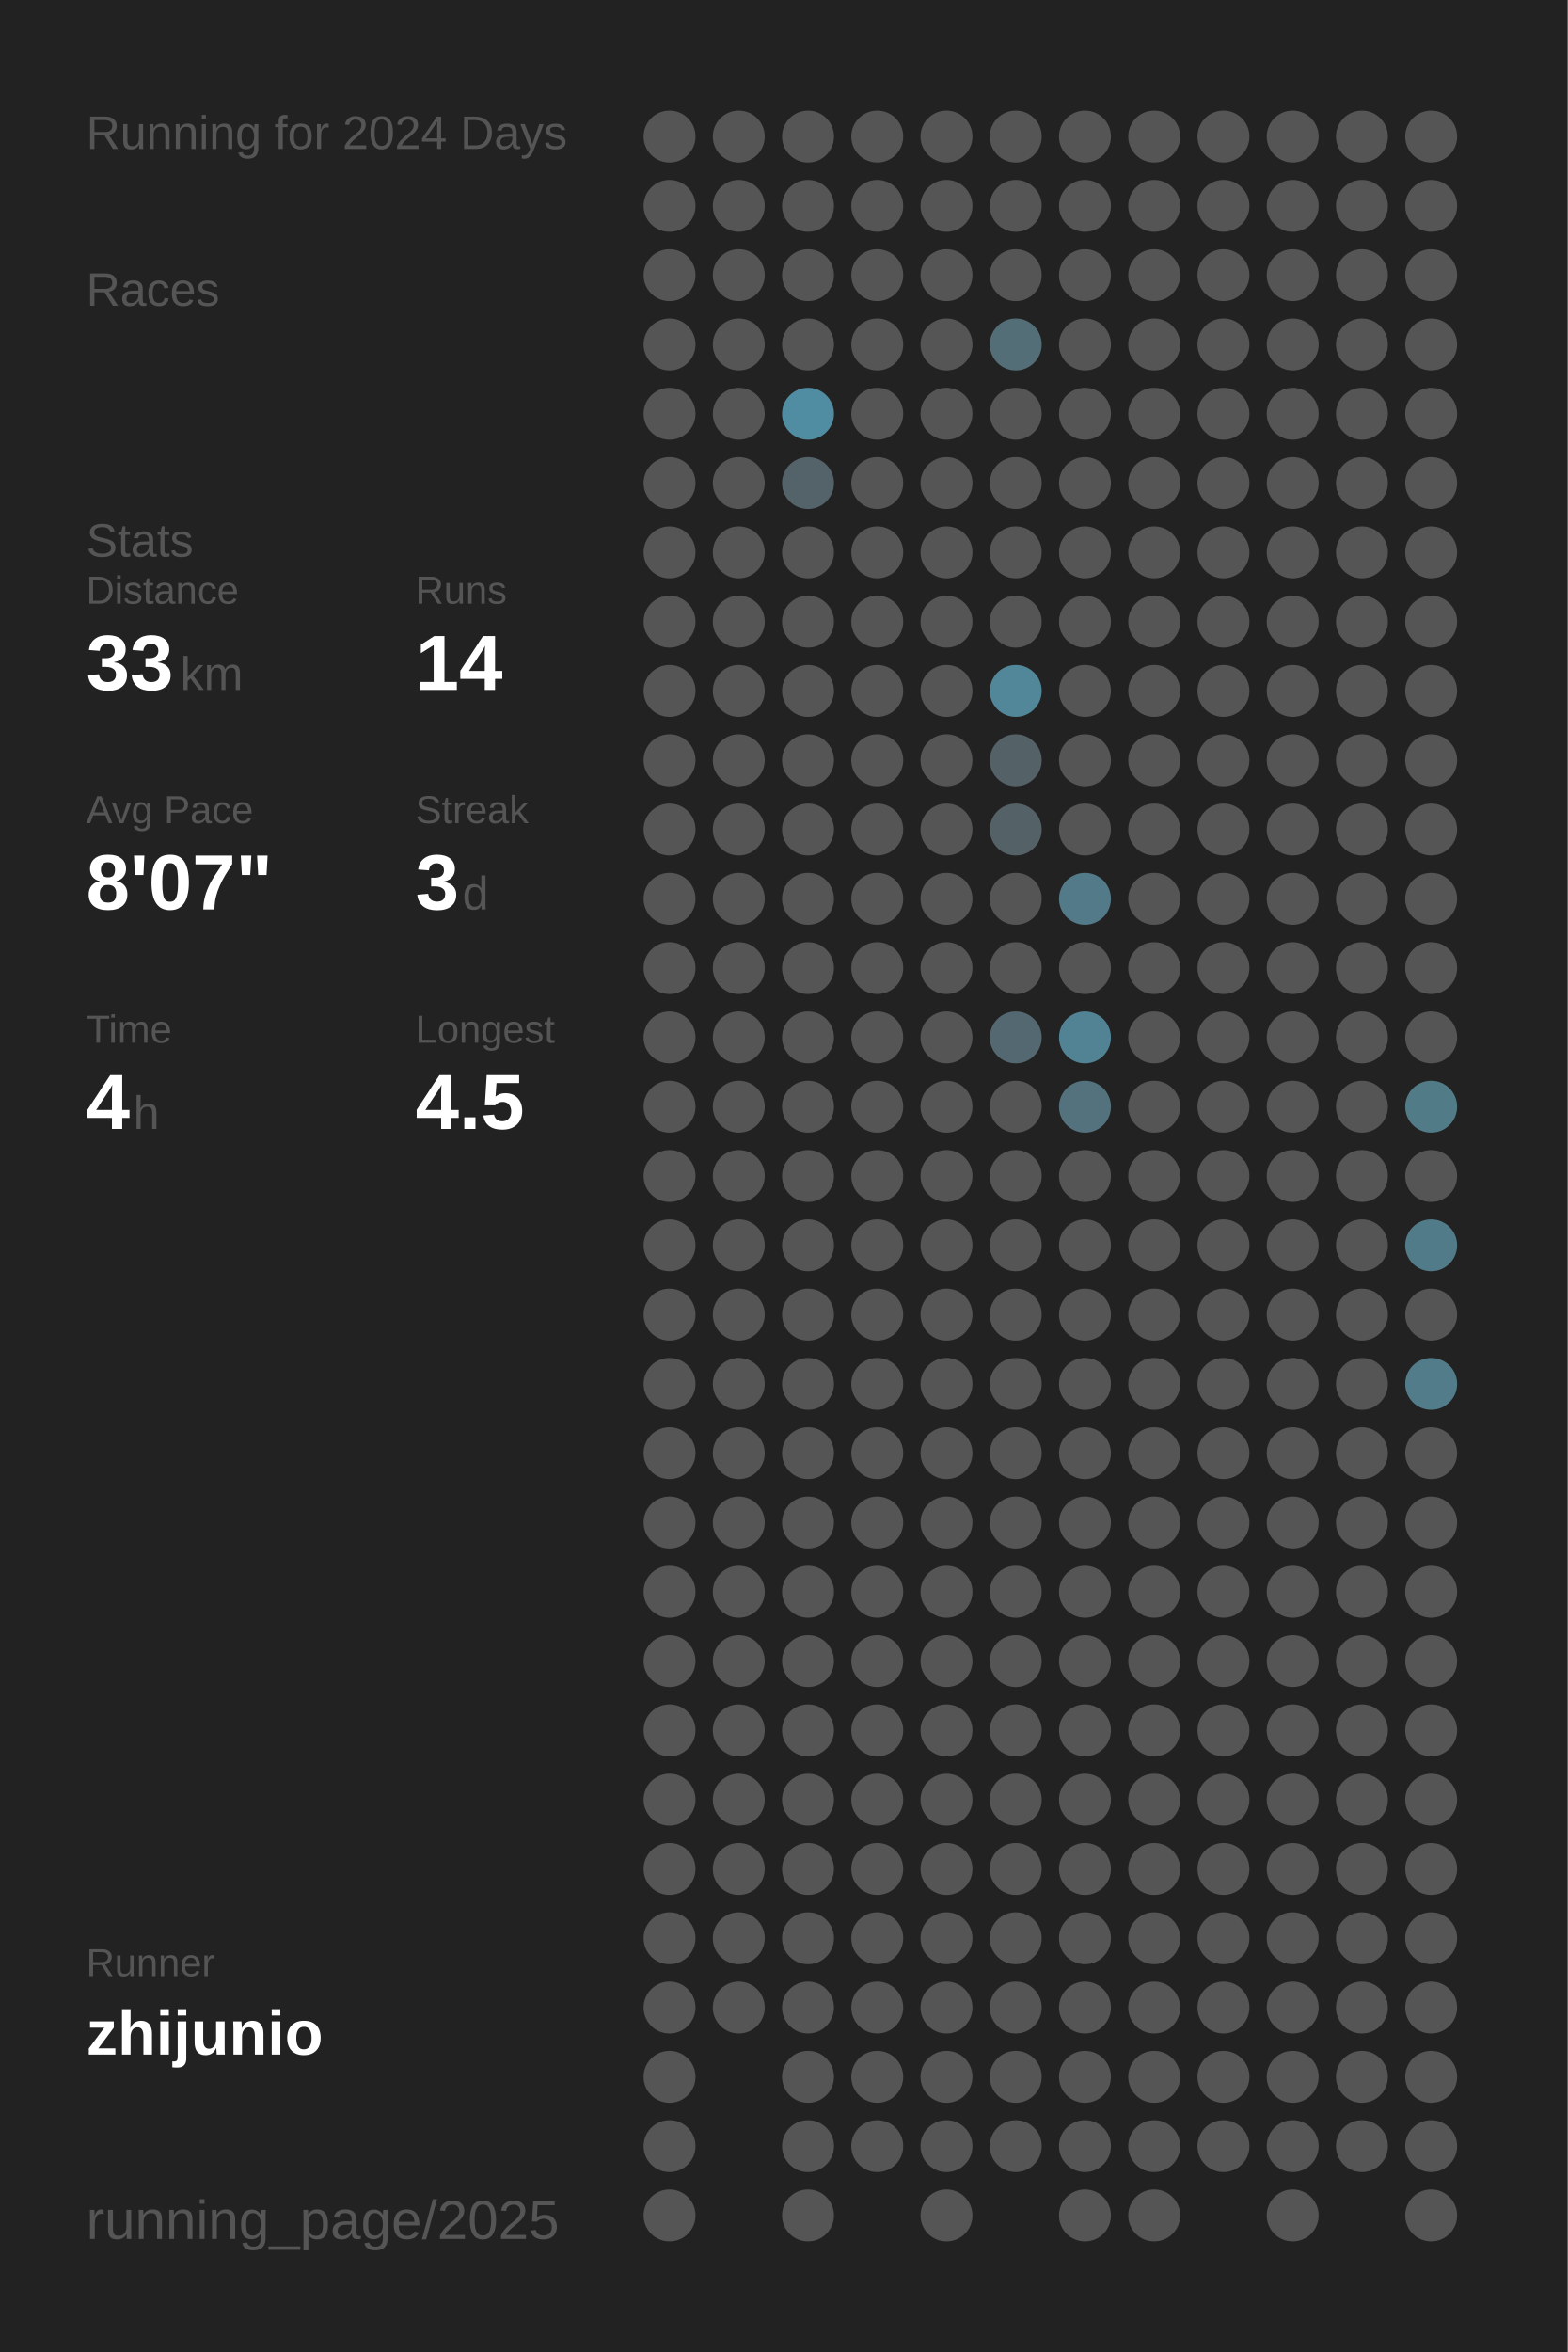
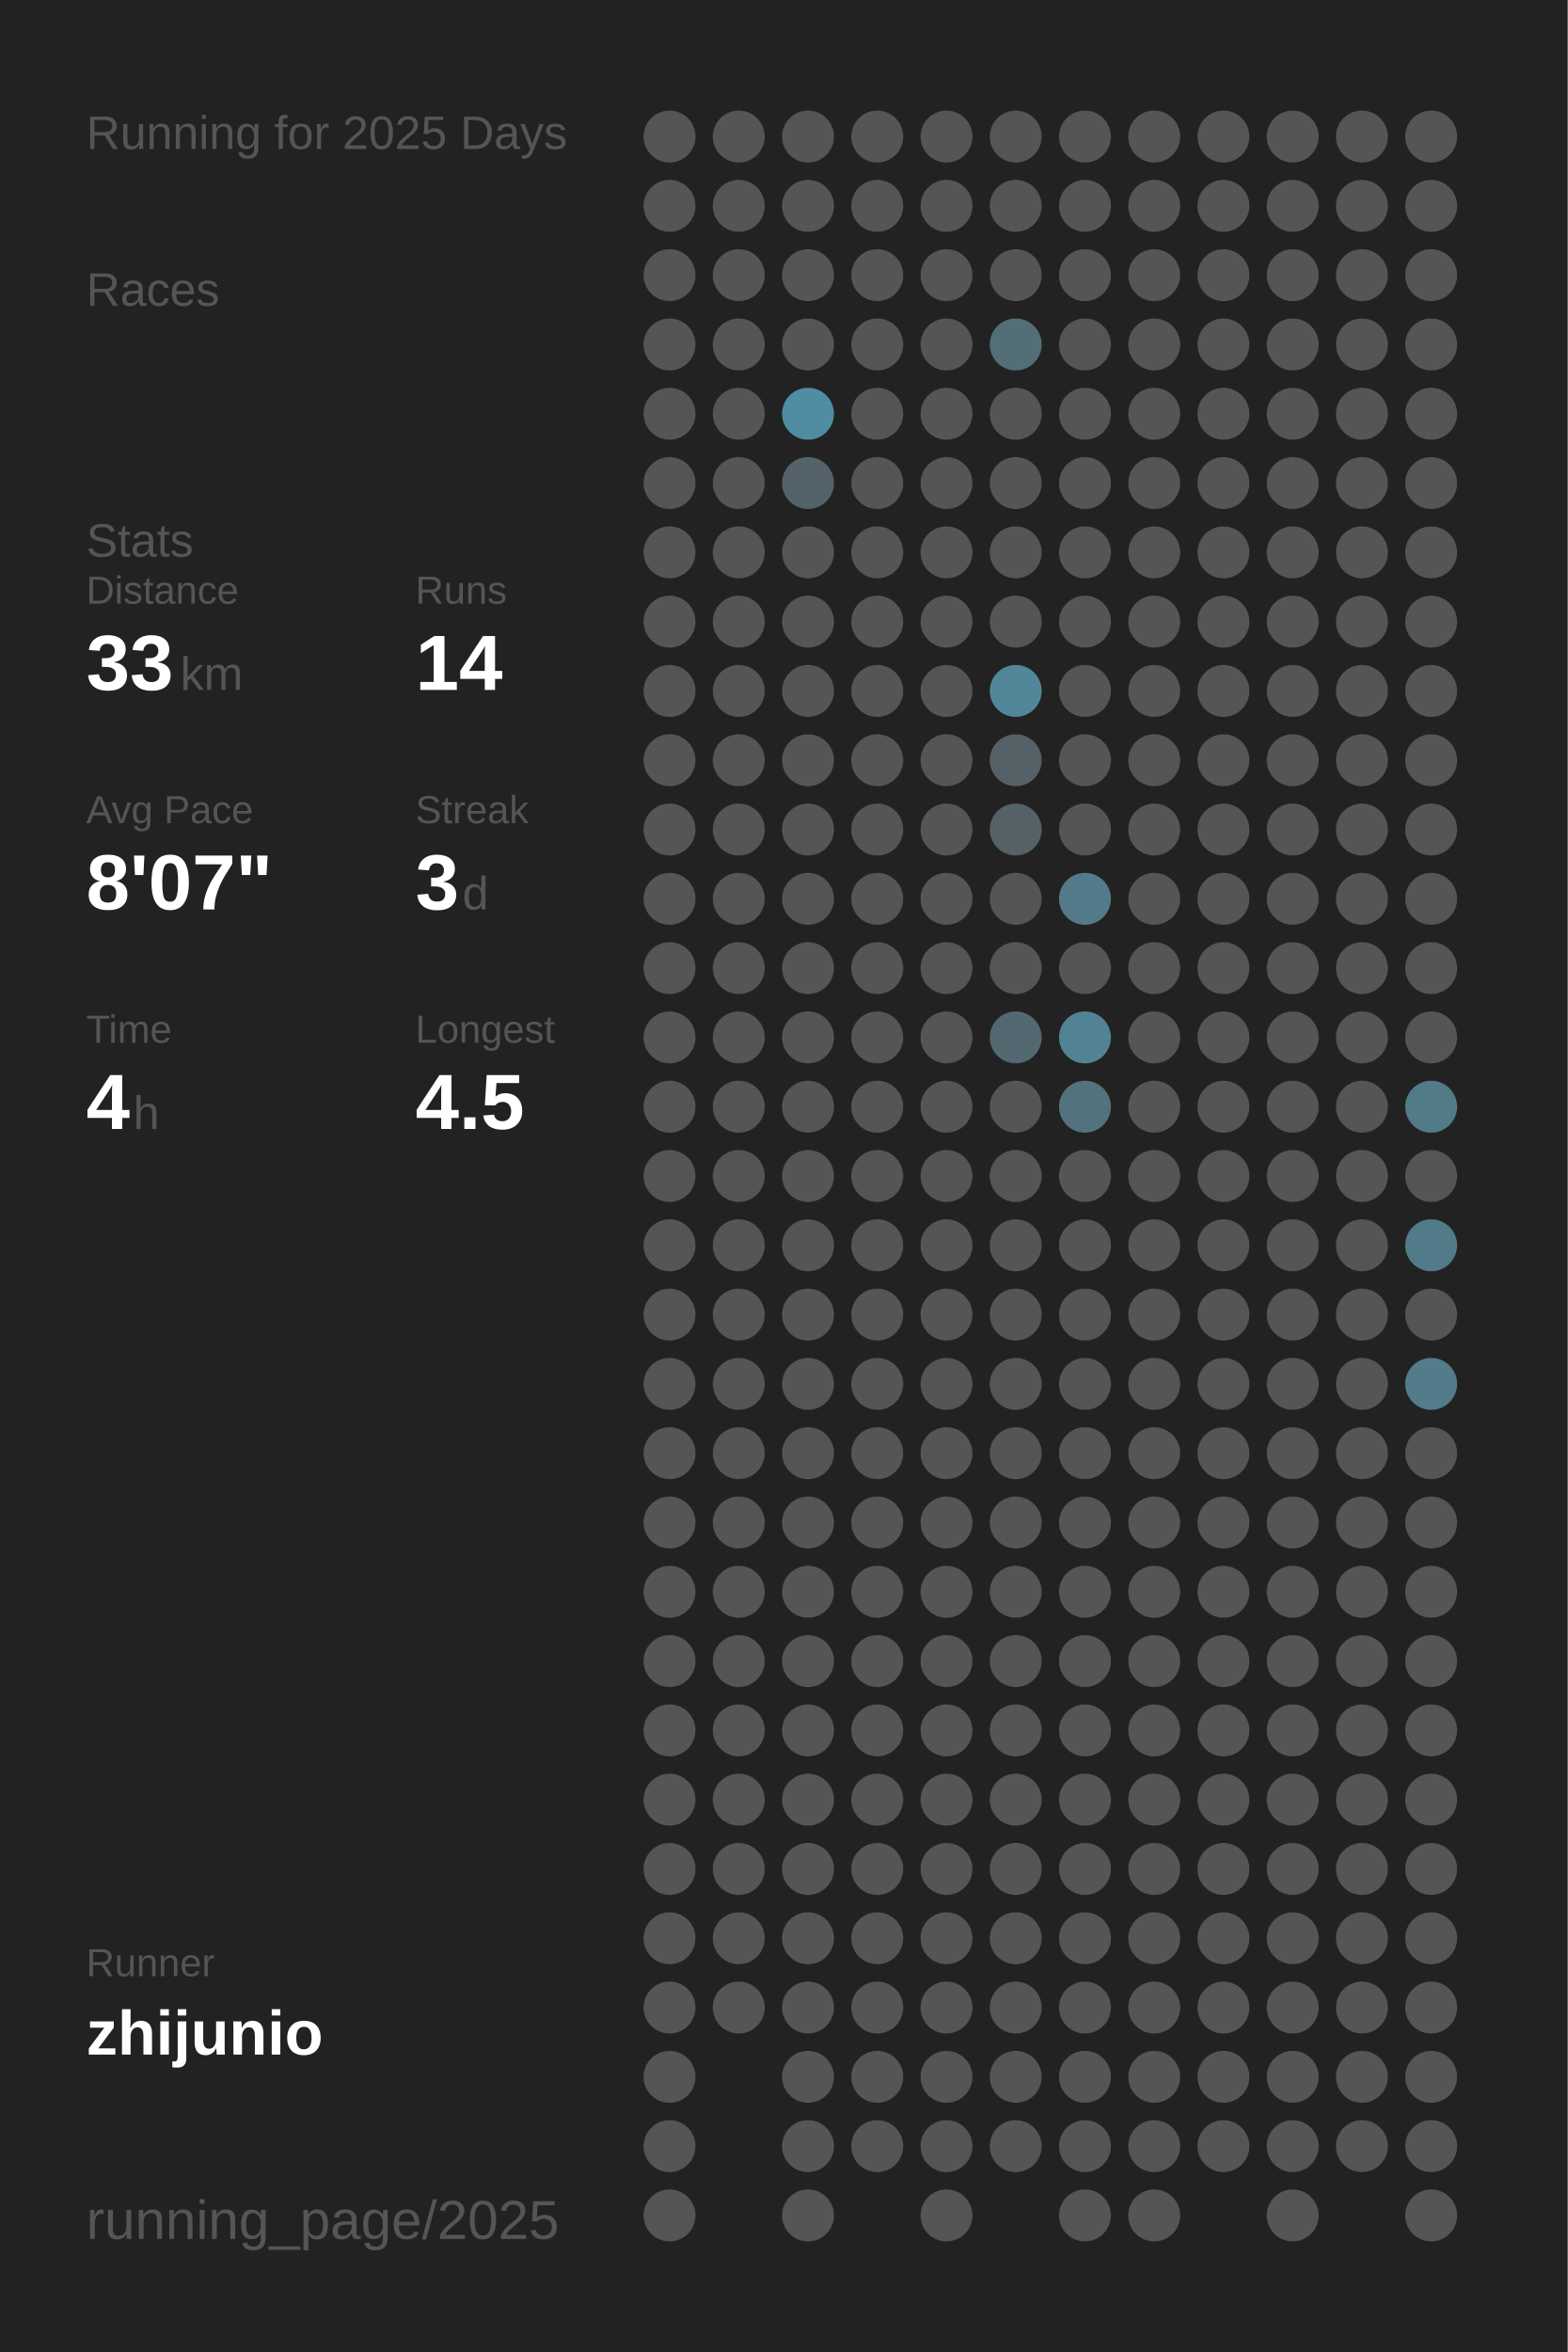
<svg xmlns="http://www.w3.org/2000/svg" baseProfile="full" height="300mm" version="1.1" viewBox="0,0,200,300" width="200mm">
  <defs />
  <rect fill="#222222" height="300" width="200" x="0" y="0" />
-   <text fill="#555555" style="font-size:6px; font-family:Arial;" x="11" y="19">Running for 2024 Days</text>
+   <text fill="#555555" style="font-size:6px; font-family:Arial;" x="11" y="19">Running for 2025 Days</text>
  <text fill="#555555" style="font-size:6px; font-family:Arial;" x="11" y="39">Races</text>
  <text fill="#555555" style="font-size:6px; font-family:Arial;" x="11" y="71">Stats</text>
  <text fill="#555555" style="font-size:5px; font-family:Arial;" x="11" y="77">Distance</text>
  <text fill="#FFFFFF" style="font-size:10px; font-family:Arial; font-weight:bold;" x="11" y="88">33</text>
  <text fill="#555555" style="font-size:6px; font-family:Arial;" x="23" y="88">km</text>
  <text fill="#555555" style="font-size:5px; font-family:Arial;" x="53" y="77">Runs</text>
  <text fill="#FFFFFF" style="font-size:10px; font-family:Arial; font-weight:bold;" x="53" y="88">14</text>
  <text fill="#555555" style="font-size:5px; font-family:Arial;" x="11" y="105">Avg Pace</text>
  <text fill="#FFFFFF" style="font-size:10px; font-family:Arial; font-weight:bold;" x="11" y="116">8'07"</text>
  <text fill="#555555" style="font-size:5px; font-family:Arial;" x="53" y="105">Streak</text>
  <text fill="#FFFFFF" style="font-size:10px; font-family:Arial; font-weight:bold;" x="53" y="116">3</text>
  <text fill="#555555" style="font-size:6px; font-family:Arial;" x="59" y="116">d</text>
  <text fill="#555555" style="font-size:5px; font-family:Arial;" x="11" y="133">Time</text>
  <text fill="#FFFFFF" style="font-size:10px; font-family:Arial; font-weight:bold;" x="11" y="144">4</text>
  <text fill="#555555" style="font-size:6px; font-family:Arial;" x="17" y="144">h</text>
  <text fill="#555555" style="font-size:5px; font-family:Arial;" x="53" y="133">Longest</text>
  <text fill="#FFFFFF" style="font-size:10px; font-family:Arial; font-weight:bold;" x="53" y="144">4.5</text>
  <text fill="#555555" style="font-size:5px; font-family:Arial;" x="11" y="252.065">Runner</text>
  <text fill="#FFFFFF" style="font-size:8px; font-family:Arial; font-weight:bold;" x="11" y="262.065">zhijunio</text>
  <text fill="#555555" style="font-size:7px; font-family:Arial;" x="11" y="285.581">running_page/2025</text>
  <circle cx="85.417" cy="17.419" fill="#555555" r="3.312" />
  <circle cx="85.417" cy="26.258" fill="#555555" r="3.312" />
  <circle cx="85.417" cy="35.097" fill="#555555" r="3.312" />
  <circle cx="85.417" cy="43.935" fill="#555555" r="3.312" />
  <circle cx="85.417" cy="52.774" fill="#555555" r="3.312" />
  <circle cx="85.417" cy="61.613" fill="#555555" r="3.312" />
  <circle cx="85.417" cy="70.452" fill="#555555" r="3.312" />
  <circle cx="85.417" cy="79.29" fill="#555555" r="3.312" />
  <circle cx="85.417" cy="88.129" fill="#555555" r="3.312" />
  <circle cx="85.417" cy="96.968" fill="#555555" r="3.312" />
  <circle cx="85.417" cy="105.806" fill="#555555" r="3.312" />
  <circle cx="85.417" cy="114.645" fill="#555555" r="3.312" />
  <circle cx="85.417" cy="123.484" fill="#555555" r="3.312" />
  <circle cx="85.417" cy="132.323" fill="#555555" r="3.312" />
  <circle cx="85.417" cy="141.161" fill="#555555" r="3.312" />
  <circle cx="85.417" cy="150" fill="#555555" r="3.312" />
  <circle cx="85.417" cy="158.839" fill="#555555" r="3.312" />
  <circle cx="85.417" cy="167.677" fill="#555555" r="3.312" />
  <circle cx="85.417" cy="176.516" fill="#555555" r="3.312" />
  <circle cx="85.417" cy="185.355" fill="#555555" r="3.312" />
  <circle cx="85.417" cy="194.194" fill="#555555" r="3.312" />
  <circle cx="85.417" cy="203.032" fill="#555555" r="3.312" />
  <circle cx="85.417" cy="211.871" fill="#555555" r="3.312" />
  <circle cx="85.417" cy="220.71" fill="#555555" r="3.312" />
  <circle cx="85.417" cy="229.548" fill="#555555" r="3.312" />
  <circle cx="85.417" cy="238.387" fill="#555555" r="3.312" />
  <circle cx="85.417" cy="247.226" fill="#555555" r="3.312" />
  <circle cx="85.417" cy="256.065" fill="#555555" r="3.312" />
  <circle cx="85.417" cy="264.903" fill="#555555" r="3.312" />
  <circle cx="85.417" cy="273.742" fill="#555555" r="3.312" />
  <circle cx="85.417" cy="282.581" fill="#555555" r="3.312" />
  <circle cx="94.25" cy="17.419" fill="#555555" r="3.312" />
  <circle cx="94.25" cy="26.258" fill="#555555" r="3.312" />
  <circle cx="94.25" cy="35.097" fill="#555555" r="3.312" />
  <circle cx="94.25" cy="43.935" fill="#555555" r="3.312" />
  <circle cx="94.25" cy="52.774" fill="#555555" r="3.312" />
  <circle cx="94.25" cy="61.613" fill="#555555" r="3.312" />
  <circle cx="94.25" cy="70.452" fill="#555555" r="3.312" />
  <circle cx="94.25" cy="79.29" fill="#555555" r="3.312" />
  <circle cx="94.25" cy="88.129" fill="#555555" r="3.312" />
  <circle cx="94.25" cy="96.968" fill="#555555" r="3.312" />
  <circle cx="94.25" cy="105.806" fill="#555555" r="3.312" />
  <circle cx="94.25" cy="114.645" fill="#555555" r="3.312" />
  <circle cx="94.25" cy="123.484" fill="#555555" r="3.312" />
  <circle cx="94.25" cy="132.323" fill="#555555" r="3.312" />
  <circle cx="94.25" cy="141.161" fill="#555555" r="3.312" />
  <circle cx="94.25" cy="150" fill="#555555" r="3.312" />
  <circle cx="94.25" cy="158.839" fill="#555555" r="3.312" />
  <circle cx="94.25" cy="167.677" fill="#555555" r="3.312" />
  <circle cx="94.25" cy="176.516" fill="#555555" r="3.312" />
  <circle cx="94.25" cy="185.355" fill="#555555" r="3.312" />
  <circle cx="94.25" cy="194.194" fill="#555555" r="3.312" />
  <circle cx="94.25" cy="203.032" fill="#555555" r="3.312" />
  <circle cx="94.25" cy="211.871" fill="#555555" r="3.312" />
  <circle cx="94.25" cy="220.71" fill="#555555" r="3.312" />
  <circle cx="94.25" cy="229.548" fill="#555555" r="3.312" />
  <circle cx="94.25" cy="238.387" fill="#555555" r="3.312" />
  <circle cx="94.25" cy="247.226" fill="#555555" r="3.312" />
  <circle cx="94.25" cy="256.065" fill="#555555" r="3.312" />
  <circle cx="103.083" cy="17.419" fill="#555555" r="3.312" />
  <circle cx="103.083" cy="26.258" fill="#555555" r="3.312" />
  <circle cx="103.083" cy="35.097" fill="#555555" r="3.312" />
  <circle cx="103.083" cy="43.935" fill="#555555" r="3.312" />
  <circle cx="103.083" cy="52.774" fill="#518da2" r="3.312" />
  <circle cx="103.083" cy="61.613" fill="#546369" r="3.312" />
  <circle cx="103.083" cy="70.452" fill="#555555" r="3.312" />
  <circle cx="103.083" cy="79.29" fill="#555555" r="3.312" />
  <circle cx="103.083" cy="88.129" fill="#555555" r="3.312" />
  <circle cx="103.083" cy="96.968" fill="#555555" r="3.312" />
  <circle cx="103.083" cy="105.806" fill="#555555" r="3.312" />
  <circle cx="103.083" cy="114.645" fill="#555555" r="3.312" />
  <circle cx="103.083" cy="123.484" fill="#555555" r="3.312" />
  <circle cx="103.083" cy="132.323" fill="#555555" r="3.312" />
  <circle cx="103.083" cy="141.161" fill="#555555" r="3.312" />
  <circle cx="103.083" cy="150" fill="#555555" r="3.312" />
  <circle cx="103.083" cy="158.839" fill="#555555" r="3.312" />
  <circle cx="103.083" cy="167.677" fill="#555555" r="3.312" />
  <circle cx="103.083" cy="176.516" fill="#555555" r="3.312" />
  <circle cx="103.083" cy="185.355" fill="#555555" r="3.312" />
  <circle cx="103.083" cy="194.194" fill="#555555" r="3.312" />
  <circle cx="103.083" cy="203.032" fill="#555555" r="3.312" />
  <circle cx="103.083" cy="211.871" fill="#555555" r="3.312" />
  <circle cx="103.083" cy="220.71" fill="#555555" r="3.312" />
  <circle cx="103.083" cy="229.548" fill="#555555" r="3.312" />
  <circle cx="103.083" cy="238.387" fill="#555555" r="3.312" />
  <circle cx="103.083" cy="247.226" fill="#555555" r="3.312" />
  <circle cx="103.083" cy="256.065" fill="#555555" r="3.312" />
  <circle cx="103.083" cy="264.903" fill="#555555" r="3.312" />
  <circle cx="103.083" cy="273.742" fill="#555555" r="3.312" />
  <circle cx="103.083" cy="282.581" fill="#555555" r="3.312" />
  <circle cx="111.917" cy="17.419" fill="#555555" r="3.312" />
  <circle cx="111.917" cy="26.258" fill="#555555" r="3.312" />
  <circle cx="111.917" cy="35.097" fill="#555555" r="3.312" />
  <circle cx="111.917" cy="43.935" fill="#555555" r="3.312" />
  <circle cx="111.917" cy="52.774" fill="#555555" r="3.312" />
  <circle cx="111.917" cy="61.613" fill="#555555" r="3.312" />
  <circle cx="111.917" cy="70.452" fill="#555555" r="3.312" />
  <circle cx="111.917" cy="79.29" fill="#555555" r="3.312" />
  <circle cx="111.917" cy="88.129" fill="#555555" r="3.312" />
  <circle cx="111.917" cy="96.968" fill="#555555" r="3.312" />
  <circle cx="111.917" cy="105.806" fill="#555555" r="3.312" />
  <circle cx="111.917" cy="114.645" fill="#555555" r="3.312" />
  <circle cx="111.917" cy="123.484" fill="#555555" r="3.312" />
  <circle cx="111.917" cy="132.323" fill="#555555" r="3.312" />
  <circle cx="111.917" cy="141.161" fill="#555555" r="3.312" />
  <circle cx="111.917" cy="150" fill="#555555" r="3.312" />
  <circle cx="111.917" cy="158.839" fill="#555555" r="3.312" />
  <circle cx="111.917" cy="167.677" fill="#555555" r="3.312" />
  <circle cx="111.917" cy="176.516" fill="#555555" r="3.312" />
  <circle cx="111.917" cy="185.355" fill="#555555" r="3.312" />
  <circle cx="111.917" cy="194.194" fill="#555555" r="3.312" />
  <circle cx="111.917" cy="203.032" fill="#555555" r="3.312" />
  <circle cx="111.917" cy="211.871" fill="#555555" r="3.312" />
  <circle cx="111.917" cy="220.71" fill="#555555" r="3.312" />
  <circle cx="111.917" cy="229.548" fill="#555555" r="3.312" />
  <circle cx="111.917" cy="238.387" fill="#555555" r="3.312" />
  <circle cx="111.917" cy="247.226" fill="#555555" r="3.312" />
  <circle cx="111.917" cy="256.065" fill="#555555" r="3.312" />
  <circle cx="111.917" cy="264.903" fill="#555555" r="3.312" />
  <circle cx="111.917" cy="273.742" fill="#555555" r="3.312" />
  <circle cx="120.75" cy="17.419" fill="#555555" r="3.312" />
  <circle cx="120.75" cy="26.258" fill="#555555" r="3.312" />
  <circle cx="120.75" cy="35.097" fill="#555555" r="3.312" />
  <circle cx="120.75" cy="43.935" fill="#555555" r="3.312" />
  <circle cx="120.75" cy="52.774" fill="#555555" r="3.312" />
  <circle cx="120.75" cy="61.613" fill="#555555" r="3.312" />
  <circle cx="120.75" cy="70.452" fill="#555555" r="3.312" />
  <circle cx="120.75" cy="79.29" fill="#555555" r="3.312" />
  <circle cx="120.75" cy="88.129" fill="#555555" r="3.312" />
  <circle cx="120.75" cy="96.968" fill="#555555" r="3.312" />
  <circle cx="120.75" cy="105.806" fill="#555555" r="3.312" />
  <circle cx="120.75" cy="114.645" fill="#555555" r="3.312" />
  <circle cx="120.75" cy="123.484" fill="#555555" r="3.312" />
  <circle cx="120.75" cy="132.323" fill="#555555" r="3.312" />
  <circle cx="120.75" cy="141.161" fill="#555555" r="3.312" />
  <circle cx="120.75" cy="150" fill="#555555" r="3.312" />
  <circle cx="120.75" cy="158.839" fill="#555555" r="3.312" />
  <circle cx="120.75" cy="167.677" fill="#555555" r="3.312" />
  <circle cx="120.75" cy="176.516" fill="#555555" r="3.312" />
  <circle cx="120.75" cy="185.355" fill="#555555" r="3.312" />
  <circle cx="120.75" cy="194.194" fill="#555555" r="3.312" />
  <circle cx="120.75" cy="203.032" fill="#555555" r="3.312" />
  <circle cx="120.75" cy="211.871" fill="#555555" r="3.312" />
  <circle cx="120.75" cy="220.71" fill="#555555" r="3.312" />
  <circle cx="120.75" cy="229.548" fill="#555555" r="3.312" />
  <circle cx="120.75" cy="238.387" fill="#555555" r="3.312" />
  <circle cx="120.75" cy="247.226" fill="#555555" r="3.312" />
  <circle cx="120.75" cy="256.065" fill="#555555" r="3.312" />
  <circle cx="120.75" cy="264.903" fill="#555555" r="3.312" />
  <circle cx="120.75" cy="273.742" fill="#555555" r="3.312" />
  <circle cx="120.75" cy="282.581" fill="#555555" r="3.312" />
  <circle cx="129.583" cy="17.419" fill="#555555" r="3.312" />
  <circle cx="129.583" cy="26.258" fill="#555555" r="3.312" />
  <circle cx="129.583" cy="35.097" fill="#555555" r="3.312" />
  <circle cx="129.583" cy="43.935" fill="#536e77" r="3.312" />
  <circle cx="129.583" cy="52.774" fill="#555555" r="3.312" />
  <circle cx="129.583" cy="61.613" fill="#555555" r="3.312" />
  <circle cx="129.583" cy="70.452" fill="#555555" r="3.312" />
  <circle cx="129.583" cy="79.29" fill="#555555" r="3.312" />
  <circle cx="129.583" cy="88.129" fill="#518799" r="3.312" />
  <circle cx="129.583" cy="96.968" fill="#546166" r="3.312" />
  <circle cx="129.583" cy="105.806" fill="#546166" r="3.312" />
  <circle cx="129.583" cy="114.645" fill="#555555" r="3.312" />
  <circle cx="129.583" cy="123.484" fill="#555555" r="3.312" />
  <circle cx="129.583" cy="132.323" fill="#536870" r="3.312" />
  <circle cx="129.583" cy="141.161" fill="#555555" r="3.312" />
  <circle cx="129.583" cy="150" fill="#555555" r="3.312" />
  <circle cx="129.583" cy="158.839" fill="#555555" r="3.312" />
  <circle cx="129.583" cy="167.677" fill="#555555" r="3.312" />
  <circle cx="129.583" cy="176.516" fill="#555555" r="3.312" />
  <circle cx="129.583" cy="185.355" fill="#555555" r="3.312" />
  <circle cx="129.583" cy="194.194" fill="#555555" r="3.312" />
  <circle cx="129.583" cy="203.032" fill="#555555" r="3.312" />
  <circle cx="129.583" cy="211.871" fill="#555555" r="3.312" />
  <circle cx="129.583" cy="220.71" fill="#555555" r="3.312" />
  <circle cx="129.583" cy="229.548" fill="#555555" r="3.312" />
  <circle cx="129.583" cy="238.387" fill="#555555" r="3.312" />
  <circle cx="129.583" cy="247.226" fill="#555555" r="3.312" />
  <circle cx="129.583" cy="256.065" fill="#555555" r="3.312" />
  <circle cx="129.583" cy="264.903" fill="#555555" r="3.312" />
  <circle cx="129.583" cy="273.742" fill="#555555" r="3.312" />
  <circle cx="138.417" cy="17.419" fill="#555555" r="3.312" />
  <circle cx="138.417" cy="26.258" fill="#555555" r="3.312" />
  <circle cx="138.417" cy="35.097" fill="#555555" r="3.312" />
  <circle cx="138.417" cy="43.935" fill="#555555" r="3.312" />
  <circle cx="138.417" cy="52.774" fill="#555555" r="3.312" />
  <circle cx="138.417" cy="61.613" fill="#555555" r="3.312" />
  <circle cx="138.417" cy="70.452" fill="#555555" r="3.312" />
  <circle cx="138.417" cy="79.29" fill="#555555" r="3.312" />
  <circle cx="138.417" cy="88.129" fill="#555555" r="3.312" />
  <circle cx="138.417" cy="96.968" fill="#555555" r="3.312" />
  <circle cx="138.417" cy="105.806" fill="#555555" r="3.312" />
  <circle cx="138.417" cy="114.645" fill="#527a88" r="3.312" />
  <circle cx="138.417" cy="123.484" fill="#555555" r="3.312" />
  <circle cx="138.417" cy="132.323" fill="#528394" r="3.312" />
  <circle cx="138.417" cy="141.161" fill="#53727d" r="3.312" />
  <circle cx="138.417" cy="150" fill="#555555" r="3.312" />
  <circle cx="138.417" cy="158.839" fill="#555555" r="3.312" />
  <circle cx="138.417" cy="167.677" fill="#555555" r="3.312" />
  <circle cx="138.417" cy="176.516" fill="#555555" r="3.312" />
  <circle cx="138.417" cy="185.355" fill="#555555" r="3.312" />
  <circle cx="138.417" cy="194.194" fill="#555555" r="3.312" />
  <circle cx="138.417" cy="203.032" fill="#555555" r="3.312" />
  <circle cx="138.417" cy="211.871" fill="#555555" r="3.312" />
  <circle cx="138.417" cy="220.71" fill="#555555" r="3.312" />
  <circle cx="138.417" cy="229.548" fill="#555555" r="3.312" />
  <circle cx="138.417" cy="238.387" fill="#555555" r="3.312" />
  <circle cx="138.417" cy="247.226" fill="#555555" r="3.312" />
  <circle cx="138.417" cy="256.065" fill="#555555" r="3.312" />
  <circle cx="138.417" cy="264.903" fill="#555555" r="3.312" />
  <circle cx="138.417" cy="273.742" fill="#555555" r="3.312" />
  <circle cx="138.417" cy="282.581" fill="#555555" r="3.312" />
  <circle cx="147.25" cy="17.419" fill="#555555" r="3.312" />
  <circle cx="147.25" cy="26.258" fill="#555555" r="3.312" />
  <circle cx="147.25" cy="35.097" fill="#555555" r="3.312" />
  <circle cx="147.25" cy="43.935" fill="#555555" r="3.312" />
  <circle cx="147.25" cy="52.774" fill="#555555" r="3.312" />
  <circle cx="147.25" cy="61.613" fill="#555555" r="3.312" />
  <circle cx="147.25" cy="70.452" fill="#555555" r="3.312" />
  <circle cx="147.25" cy="79.29" fill="#555555" r="3.312" />
  <circle cx="147.25" cy="88.129" fill="#555555" r="3.312" />
  <circle cx="147.25" cy="96.968" fill="#555555" r="3.312" />
  <circle cx="147.25" cy="105.806" fill="#555555" r="3.312" />
  <circle cx="147.25" cy="114.645" fill="#555555" r="3.312" />
  <circle cx="147.25" cy="123.484" fill="#555555" r="3.312" />
  <circle cx="147.25" cy="132.323" fill="#555555" r="3.312" />
  <circle cx="147.25" cy="141.161" fill="#555555" r="3.312" />
  <circle cx="147.25" cy="150" fill="#555555" r="3.312" />
  <circle cx="147.25" cy="158.839" fill="#555555" r="3.312" />
  <circle cx="147.25" cy="167.677" fill="#555555" r="3.312" />
  <circle cx="147.25" cy="176.516" fill="#555555" r="3.312" />
  <circle cx="147.25" cy="185.355" fill="#555555" r="3.312" />
  <circle cx="147.25" cy="194.194" fill="#555555" r="3.312" />
  <circle cx="147.25" cy="203.032" fill="#555555" r="3.312" />
  <circle cx="147.25" cy="211.871" fill="#555555" r="3.312" />
  <circle cx="147.25" cy="220.71" fill="#555555" r="3.312" />
  <circle cx="147.25" cy="229.548" fill="#555555" r="3.312" />
  <circle cx="147.25" cy="238.387" fill="#555555" r="3.312" />
  <circle cx="147.25" cy="247.226" fill="#555555" r="3.312" />
  <circle cx="147.25" cy="256.065" fill="#555555" r="3.312" />
  <circle cx="147.25" cy="264.903" fill="#555555" r="3.312" />
  <circle cx="147.25" cy="273.742" fill="#555555" r="3.312" />
  <circle cx="147.25" cy="282.581" fill="#555555" r="3.312" />
  <circle cx="156.083" cy="17.419" fill="#555555" r="3.312" />
  <circle cx="156.083" cy="26.258" fill="#555555" r="3.312" />
  <circle cx="156.083" cy="35.097" fill="#555555" r="3.312" />
  <circle cx="156.083" cy="43.935" fill="#555555" r="3.312" />
  <circle cx="156.083" cy="52.774" fill="#555555" r="3.312" />
  <circle cx="156.083" cy="61.613" fill="#555555" r="3.312" />
  <circle cx="156.083" cy="70.452" fill="#555555" r="3.312" />
  <circle cx="156.083" cy="79.29" fill="#555555" r="3.312" />
  <circle cx="156.083" cy="88.129" fill="#555555" r="3.312" />
  <circle cx="156.083" cy="96.968" fill="#555555" r="3.312" />
  <circle cx="156.083" cy="105.806" fill="#555555" r="3.312" />
  <circle cx="156.083" cy="114.645" fill="#555555" r="3.312" />
  <circle cx="156.083" cy="123.484" fill="#555555" r="3.312" />
  <circle cx="156.083" cy="132.323" fill="#555555" r="3.312" />
  <circle cx="156.083" cy="141.161" fill="#555555" r="3.312" />
  <circle cx="156.083" cy="150" fill="#555555" r="3.312" />
  <circle cx="156.083" cy="158.839" fill="#555555" r="3.312" />
  <circle cx="156.083" cy="167.677" fill="#555555" r="3.312" />
  <circle cx="156.083" cy="176.516" fill="#555555" r="3.312" />
  <circle cx="156.083" cy="185.355" fill="#555555" r="3.312" />
  <circle cx="156.083" cy="194.194" fill="#555555" r="3.312" />
  <circle cx="156.083" cy="203.032" fill="#555555" r="3.312" />
  <circle cx="156.083" cy="211.871" fill="#555555" r="3.312" />
  <circle cx="156.083" cy="220.71" fill="#555555" r="3.312" />
  <circle cx="156.083" cy="229.548" fill="#555555" r="3.312" />
  <circle cx="156.083" cy="238.387" fill="#555555" r="3.312" />
  <circle cx="156.083" cy="247.226" fill="#555555" r="3.312" />
  <circle cx="156.083" cy="256.065" fill="#555555" r="3.312" />
  <circle cx="156.083" cy="264.903" fill="#555555" r="3.312" />
  <circle cx="156.083" cy="273.742" fill="#555555" r="3.312" />
  <circle cx="164.917" cy="17.419" fill="#555555" r="3.312" />
  <circle cx="164.917" cy="26.258" fill="#555555" r="3.312" />
  <circle cx="164.917" cy="35.097" fill="#555555" r="3.312" />
  <circle cx="164.917" cy="43.935" fill="#555555" r="3.312" />
  <circle cx="164.917" cy="52.774" fill="#555555" r="3.312" />
  <circle cx="164.917" cy="61.613" fill="#555555" r="3.312" />
  <circle cx="164.917" cy="70.452" fill="#555555" r="3.312" />
  <circle cx="164.917" cy="79.29" fill="#555555" r="3.312" />
  <circle cx="164.917" cy="88.129" fill="#555555" r="3.312" />
  <circle cx="164.917" cy="96.968" fill="#555555" r="3.312" />
  <circle cx="164.917" cy="105.806" fill="#555555" r="3.312" />
  <circle cx="164.917" cy="114.645" fill="#555555" r="3.312" />
  <circle cx="164.917" cy="123.484" fill="#555555" r="3.312" />
  <circle cx="164.917" cy="132.323" fill="#555555" r="3.312" />
  <circle cx="164.917" cy="141.161" fill="#555555" r="3.312" />
  <circle cx="164.917" cy="150" fill="#555555" r="3.312" />
  <circle cx="164.917" cy="158.839" fill="#555555" r="3.312" />
  <circle cx="164.917" cy="167.677" fill="#555555" r="3.312" />
  <circle cx="164.917" cy="176.516" fill="#555555" r="3.312" />
  <circle cx="164.917" cy="185.355" fill="#555555" r="3.312" />
  <circle cx="164.917" cy="194.194" fill="#555555" r="3.312" />
  <circle cx="164.917" cy="203.032" fill="#555555" r="3.312" />
  <circle cx="164.917" cy="211.871" fill="#555555" r="3.312" />
  <circle cx="164.917" cy="220.71" fill="#555555" r="3.312" />
  <circle cx="164.917" cy="229.548" fill="#555555" r="3.312" />
  <circle cx="164.917" cy="238.387" fill="#555555" r="3.312" />
  <circle cx="164.917" cy="247.226" fill="#555555" r="3.312" />
  <circle cx="164.917" cy="256.065" fill="#555555" r="3.312" />
  <circle cx="164.917" cy="264.903" fill="#555555" r="3.312" />
  <circle cx="164.917" cy="273.742" fill="#555555" r="3.312" />
  <circle cx="164.917" cy="282.581" fill="#555555" r="3.312" />
  <circle cx="173.75" cy="17.419" fill="#555555" r="3.312" />
  <circle cx="173.75" cy="26.258" fill="#555555" r="3.312" />
  <circle cx="173.75" cy="35.097" fill="#555555" r="3.312" />
  <circle cx="173.75" cy="43.935" fill="#555555" r="3.312" />
  <circle cx="173.75" cy="52.774" fill="#555555" r="3.312" />
  <circle cx="173.75" cy="61.613" fill="#555555" r="3.312" />
  <circle cx="173.75" cy="70.452" fill="#555555" r="3.312" />
  <circle cx="173.75" cy="79.29" fill="#555555" r="3.312" />
  <circle cx="173.75" cy="88.129" fill="#555555" r="3.312" />
  <circle cx="173.75" cy="96.968" fill="#555555" r="3.312" />
  <circle cx="173.75" cy="105.806" fill="#555555" r="3.312" />
  <circle cx="173.75" cy="114.645" fill="#555555" r="3.312" />
  <circle cx="173.75" cy="123.484" fill="#555555" r="3.312" />
  <circle cx="173.75" cy="132.323" fill="#555555" r="3.312" />
  <circle cx="173.75" cy="141.161" fill="#555555" r="3.312" />
  <circle cx="173.75" cy="150" fill="#555555" r="3.312" />
  <circle cx="173.75" cy="158.839" fill="#555555" r="3.312" />
  <circle cx="173.75" cy="167.677" fill="#555555" r="3.312" />
  <circle cx="173.75" cy="176.516" fill="#555555" r="3.312" />
  <circle cx="173.75" cy="185.355" fill="#555555" r="3.312" />
  <circle cx="173.75" cy="194.194" fill="#555555" r="3.312" />
  <circle cx="173.75" cy="203.032" fill="#555555" r="3.312" />
  <circle cx="173.75" cy="211.871" fill="#555555" r="3.312" />
  <circle cx="173.75" cy="220.71" fill="#555555" r="3.312" />
  <circle cx="173.75" cy="229.548" fill="#555555" r="3.312" />
  <circle cx="173.75" cy="238.387" fill="#555555" r="3.312" />
  <circle cx="173.75" cy="247.226" fill="#555555" r="3.312" />
  <circle cx="173.75" cy="256.065" fill="#555555" r="3.312" />
  <circle cx="173.75" cy="264.903" fill="#555555" r="3.312" />
  <circle cx="173.75" cy="273.742" fill="#555555" r="3.312" />
  <circle cx="182.583" cy="17.419" fill="#555555" r="3.312" />
  <circle cx="182.583" cy="26.258" fill="#555555" r="3.312" />
  <circle cx="182.583" cy="35.097" fill="#555555" r="3.312" />
  <circle cx="182.583" cy="43.935" fill="#555555" r="3.312" />
  <circle cx="182.583" cy="52.774" fill="#555555" r="3.312" />
  <circle cx="182.583" cy="61.613" fill="#555555" r="3.312" />
  <circle cx="182.583" cy="70.452" fill="#555555" r="3.312" />
  <circle cx="182.583" cy="79.29" fill="#555555" r="3.312" />
  <circle cx="182.583" cy="88.129" fill="#555555" r="3.312" />
  <circle cx="182.583" cy="96.968" fill="#555555" r="3.312" />
  <circle cx="182.583" cy="105.806" fill="#555555" r="3.312" />
  <circle cx="182.583" cy="114.645" fill="#555555" r="3.312" />
  <circle cx="182.583" cy="123.484" fill="#555555" r="3.312" />
  <circle cx="182.583" cy="132.323" fill="#555555" r="3.312" />
  <circle cx="182.583" cy="141.161" fill="#527b88" r="3.312" />
  <circle cx="182.583" cy="150" fill="#555555" r="3.312" />
  <circle cx="182.583" cy="158.839" fill="#527b89" r="3.312" />
  <circle cx="182.583" cy="167.677" fill="#555555" r="3.312" />
  <circle cx="182.583" cy="176.516" fill="#527c8a" r="3.312" />
  <circle cx="182.583" cy="185.355" fill="#555555" r="3.312" />
  <circle cx="182.583" cy="194.194" fill="#555555" r="3.312" />
  <circle cx="182.583" cy="203.032" fill="#555555" r="3.312" />
  <circle cx="182.583" cy="211.871" fill="#555555" r="3.312" />
  <circle cx="182.583" cy="220.71" fill="#555555" r="3.312" />
  <circle cx="182.583" cy="229.548" fill="#555555" r="3.312" />
  <circle cx="182.583" cy="238.387" fill="#555555" r="3.312" />
  <circle cx="182.583" cy="247.226" fill="#555555" r="3.312" />
  <circle cx="182.583" cy="256.065" fill="#555555" r="3.312" />
  <circle cx="182.583" cy="264.903" fill="#555555" r="3.312" />
  <circle cx="182.583" cy="273.742" fill="#555555" r="3.312" />
  <circle cx="182.583" cy="282.581" fill="#555555" r="3.312" />
</svg>
